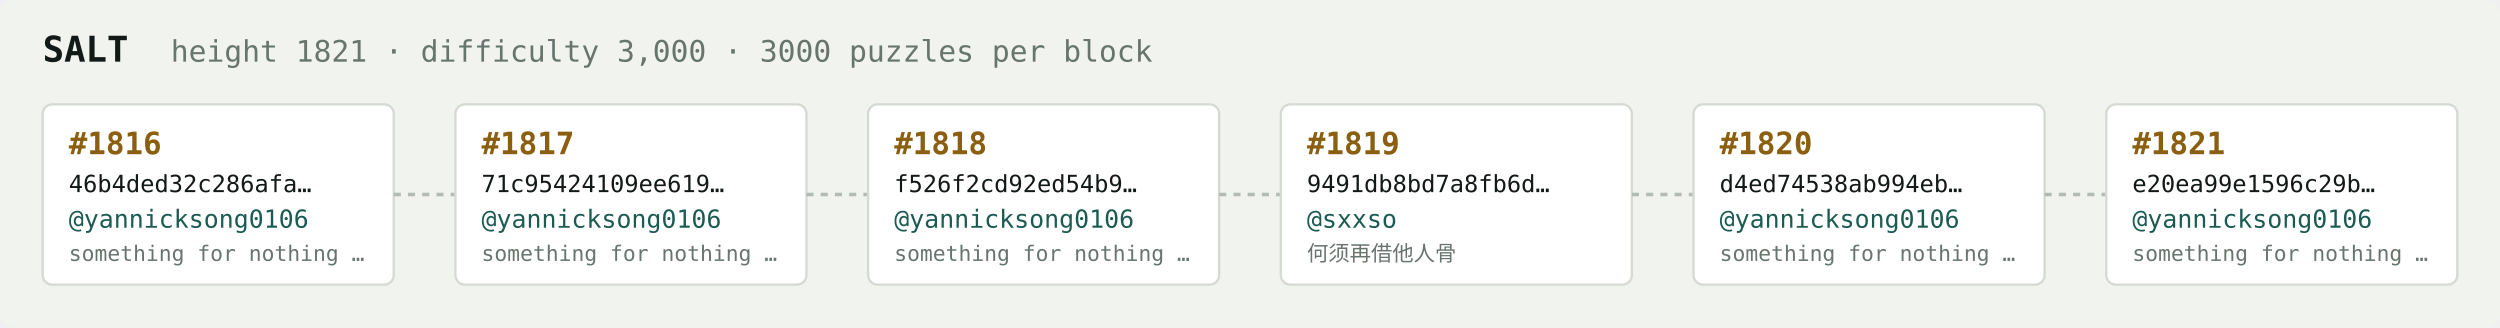
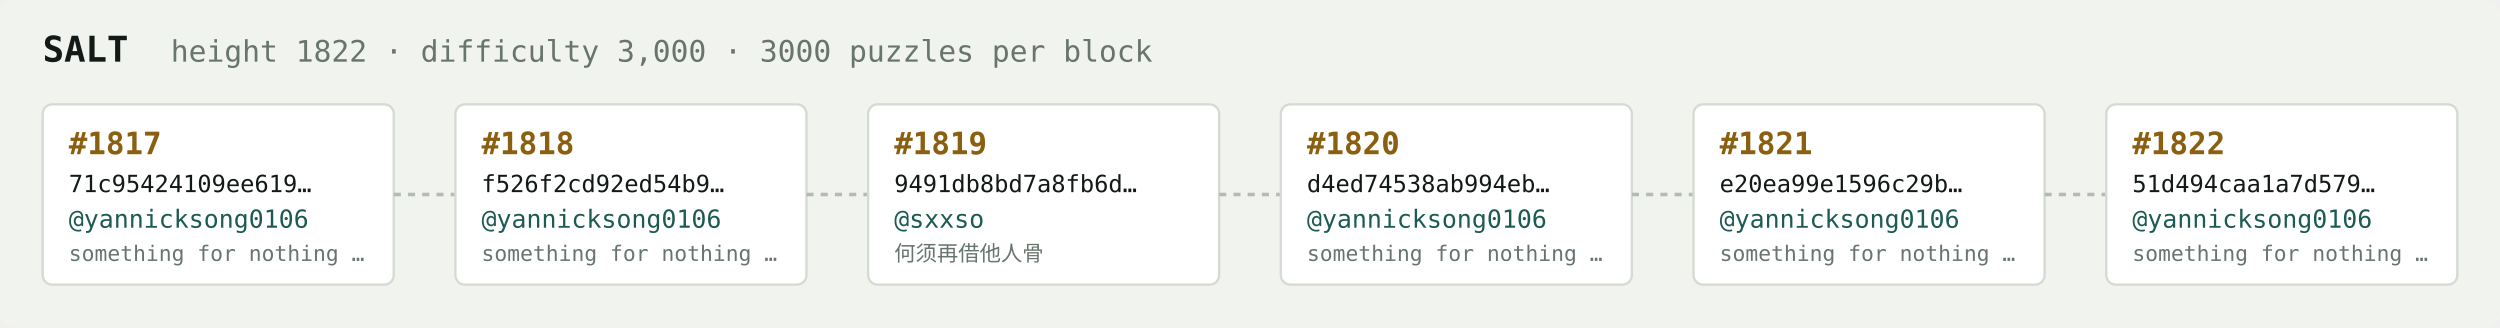
<svg xmlns="http://www.w3.org/2000/svg" width="1054" height="138" viewBox="0 0 1054 138" font-family="ui-monospace,SFMono-Regular,Menlo,monospace">
  <rect fill="#f1f3ef" width="1054" height="138" rx="6" />
  <text x="18" y="26" fill="#121916" font-size="15" font-weight="700">SALT</text>
-   <text x="72" y="26" fill="#68746e" font-size="12.5">height 1821 · difficulty 3,000 · 3000 puzzles per block</text>
+   <text x="72" y="26" fill="#68746e" font-size="12.5">height 1822 · difficulty 3,000 · 3000 puzzles per block</text>
  <rect x="18" y="44" width="148" height="76" rx="4" fill="#ffffff" stroke="#d5dbd2" stroke-width="1" />
-   <text x="29" y="65" fill="#8a5f10" font-size="13" font-weight="700">#1816</text>
-   <text x="29" y="81" fill="#121916" font-size="10">46b4ded32c286afa…</text>
+   <text x="29" y="65" fill="#8a5f10" font-size="13" font-weight="700">#1817</text>
+   <text x="29" y="81" fill="#121916" font-size="10">71c95424109ee619…</text>
  <text x="29" y="96" fill="#1c5b52" font-size="10.5">@yannicksong0106</text>
  <text x="29" y="110" fill="#68746e" font-size="9">something for nothing …</text>
  <line x1="166" y1="82.0" x2="192" y2="82.0" stroke="#b3bcb4" stroke-width="1.5" stroke-dasharray="3 3" />
  <rect x="192" y="44" width="148" height="76" rx="4" fill="#ffffff" stroke="#d5dbd2" stroke-width="1" />
-   <text x="203" y="65" fill="#8a5f10" font-size="13" font-weight="700">#1817</text>
-   <text x="203" y="81" fill="#121916" font-size="10">71c95424109ee619…</text>
+   <text x="203" y="65" fill="#8a5f10" font-size="13" font-weight="700">#1818</text>
+   <text x="203" y="81" fill="#121916" font-size="10">f526f2cd92ed54b9…</text>
  <text x="203" y="96" fill="#1c5b52" font-size="10.5">@yannicksong0106</text>
  <text x="203" y="110" fill="#68746e" font-size="9">something for nothing …</text>
  <line x1="340" y1="82.0" x2="366" y2="82.0" stroke="#b3bcb4" stroke-width="1.5" stroke-dasharray="3 3" />
  <rect x="366" y="44" width="148" height="76" rx="4" fill="#ffffff" stroke="#d5dbd2" stroke-width="1" />
-   <text x="377" y="65" fill="#8a5f10" font-size="13" font-weight="700">#1818</text>
-   <text x="377" y="81" fill="#121916" font-size="10">f526f2cd92ed54b9…</text>
-   <text x="377" y="96" fill="#1c5b52" font-size="10.5">@yannicksong0106</text>
-   <text x="377" y="110" fill="#68746e" font-size="9">something for nothing …</text>
+   <text x="377" y="65" fill="#8a5f10" font-size="13" font-weight="700">#1819</text>
+   <text x="377" y="81" fill="#121916" font-size="10">9491db8bd7a8fb6d…</text>
+   <text x="377" y="96" fill="#1c5b52" font-size="10.5">@sxxso</text>
+   <text x="377" y="110" fill="#68746e" font-size="9">何须再借他人骨</text>
  <line x1="514" y1="82.0" x2="540" y2="82.0" stroke="#b3bcb4" stroke-width="1.5" stroke-dasharray="3 3" />
  <rect x="540" y="44" width="148" height="76" rx="4" fill="#ffffff" stroke="#d5dbd2" stroke-width="1" />
-   <text x="551" y="65" fill="#8a5f10" font-size="13" font-weight="700">#1819</text>
-   <text x="551" y="81" fill="#121916" font-size="10">9491db8bd7a8fb6d…</text>
-   <text x="551" y="96" fill="#1c5b52" font-size="10.5">@sxxso</text>
-   <text x="551" y="110" fill="#68746e" font-size="9">何须再借他人骨</text>
+   <text x="551" y="65" fill="#8a5f10" font-size="13" font-weight="700">#1820</text>
+   <text x="551" y="81" fill="#121916" font-size="10">d4ed74538ab994eb…</text>
+   <text x="551" y="96" fill="#1c5b52" font-size="10.5">@yannicksong0106</text>
+   <text x="551" y="110" fill="#68746e" font-size="9">something for nothing …</text>
  <line x1="688" y1="82.0" x2="714" y2="82.0" stroke="#b3bcb4" stroke-width="1.5" stroke-dasharray="3 3" />
  <rect x="714" y="44" width="148" height="76" rx="4" fill="#ffffff" stroke="#d5dbd2" stroke-width="1" />
-   <text x="725" y="65" fill="#8a5f10" font-size="13" font-weight="700">#1820</text>
-   <text x="725" y="81" fill="#121916" font-size="10">d4ed74538ab994eb…</text>
+   <text x="725" y="65" fill="#8a5f10" font-size="13" font-weight="700">#1821</text>
+   <text x="725" y="81" fill="#121916" font-size="10">e20ea99e1596c29b…</text>
  <text x="725" y="96" fill="#1c5b52" font-size="10.5">@yannicksong0106</text>
  <text x="725" y="110" fill="#68746e" font-size="9">something for nothing …</text>
  <line x1="862" y1="82.0" x2="888" y2="82.0" stroke="#b3bcb4" stroke-width="1.5" stroke-dasharray="3 3" />
  <rect x="888" y="44" width="148" height="76" rx="4" fill="#ffffff" stroke="#d5dbd2" stroke-width="1" />
-   <text x="899" y="65" fill="#8a5f10" font-size="13" font-weight="700">#1821</text>
-   <text x="899" y="81" fill="#121916" font-size="10">e20ea99e1596c29b…</text>
+   <text x="899" y="65" fill="#8a5f10" font-size="13" font-weight="700">#1822</text>
+   <text x="899" y="81" fill="#121916" font-size="10">51d494caa1a7d579…</text>
  <text x="899" y="96" fill="#1c5b52" font-size="10.5">@yannicksong0106</text>
  <text x="899" y="110" fill="#68746e" font-size="9">something for nothing …</text>
</svg>
